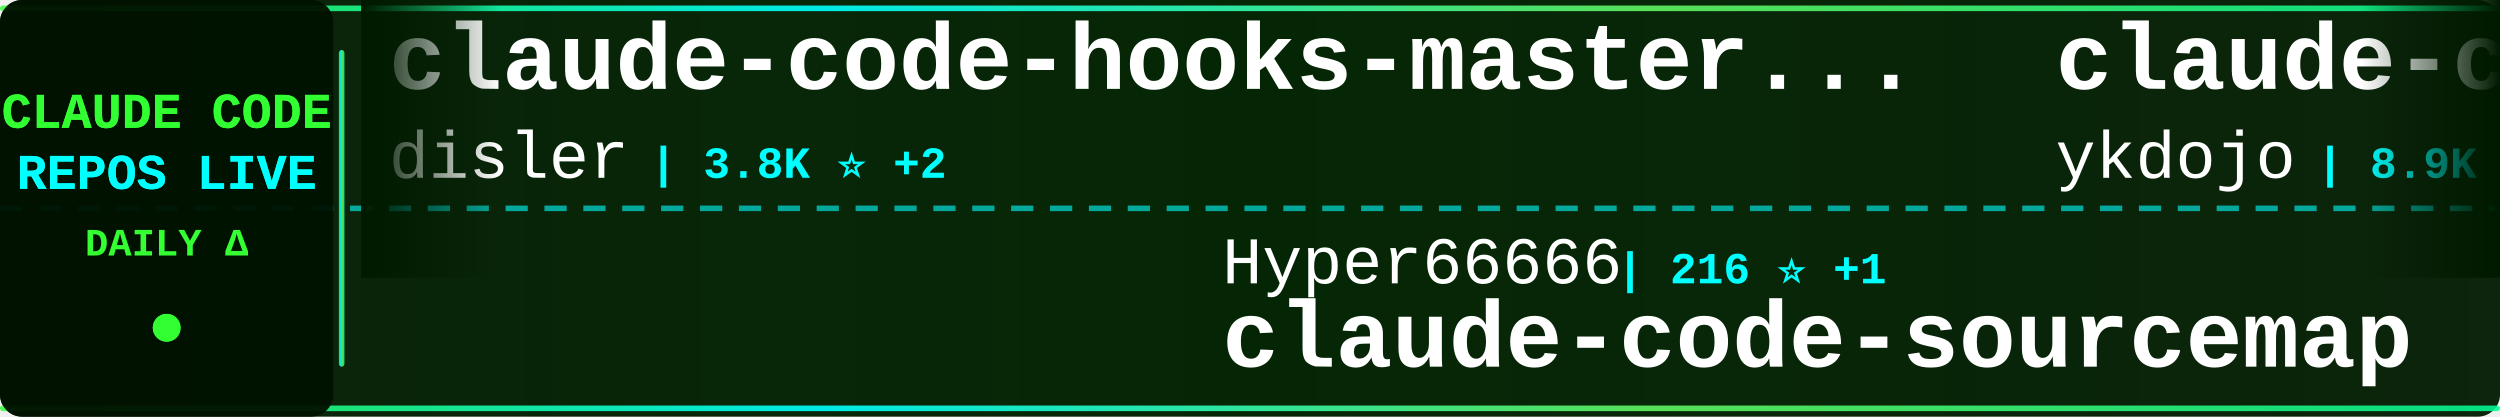
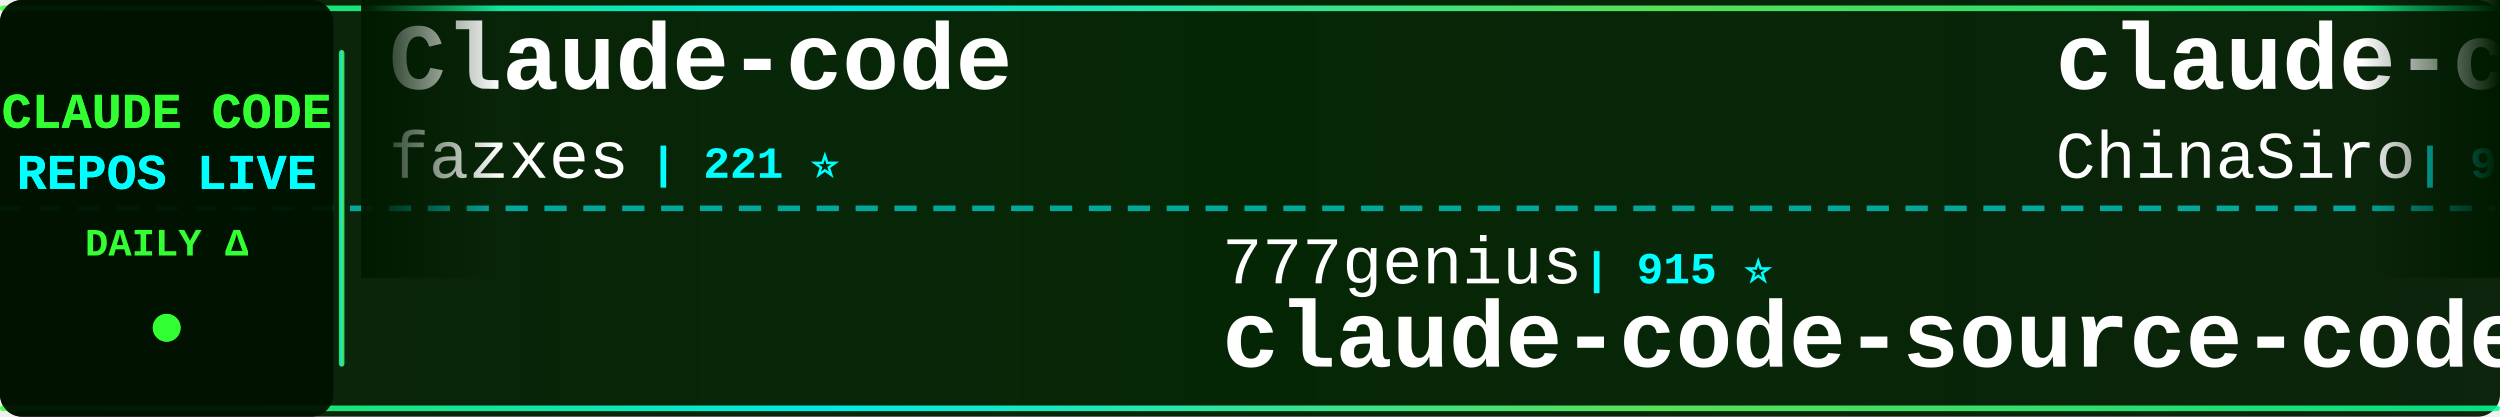
<svg xmlns="http://www.w3.org/2000/svg" width="900" height="150">
  <defs>
    <linearGradient id="tickerBg" x1="0%" y1="0%" x2="100%" y2="0%">
      <stop offset="0%" style="stop-color:#001a00;stop-opacity:0.95" />
      <stop offset="50%" style="stop-color:#002200;stop-opacity:0.98" />
      <stop offset="100%" style="stop-color:#001a00;stop-opacity:0.95" />
    </linearGradient>
    <linearGradient id="borderGrad" x1="0%" y1="0%" x2="100%" y2="0%">
      <stop offset="0%" style="stop-color:#33ff33;stop-opacity:0.85">
        <animate attributeName="stop-opacity" values="0.85;1;0.85" dur="2s" repeatCount="indefinite" />
      </stop>
      <stop offset="33%" style="stop-color:#00ffff;stop-opacity:0.9">
        <animate attributeName="stop-opacity" values="0.9;1;0.9" dur="2.2s" repeatCount="indefinite" />
      </stop>
      <stop offset="66%" style="stop-color:#66ff66;stop-opacity:0.85">
        <animate attributeName="stop-opacity" values="0.85;1;0.85" dur="1.8s" repeatCount="indefinite" />
      </stop>
      <stop offset="100%" style="stop-color:#00ff99;stop-opacity:0.85">
        <animate attributeName="stop-opacity" values="0.85;1;0.85" dur="2s" repeatCount="indefinite" />
      </stop>
    </linearGradient>
    <filter id="textGlow">
      <feGaussianBlur stdDeviation="0.1" result="coloredBlur" />
      <feMerge>
        <feMergeNode in="coloredBlur" />
        <feMergeNode in="SourceGraphic" />
      </feMerge>
    </filter>
    <filter id="metricGlow">
      <feGaussianBlur stdDeviation="0.2" result="coloredBlur" />
      <feMerge>
        <feMergeNode in="coloredBlur" />
        <feMergeNode in="SourceGraphic" />
      </feMerge>
    </filter>
    <linearGradient id="leftFade" x1="0%" y1="0%" x2="100%" y2="0%">
      <stop offset="0%" style="stop-color:#001a00;stop-opacity:1" />
      <stop offset="100%" style="stop-color:#001a00;stop-opacity:0" />
    </linearGradient>
    <linearGradient id="rightFade" x1="0%" y1="0%" x2="100%" y2="0%">
      <stop offset="0%" style="stop-color:#001a00;stop-opacity:0" />
      <stop offset="100%" style="stop-color:#001a00;stop-opacity:1" />
    </linearGradient>
  </defs>
  <rect width="900" height="150" fill="url(#tickerBg)" rx="8" />
  <rect x="0" y="2" width="900" height="2" fill="url(#borderGrad)" rx="1" />
  <rect x="0" y="146" width="900" height="2" fill="url(#borderGrad)" rx="1" />
  <line x1="0" y1="75" x2="900" y2="75" stroke="#00ffff" stroke-width="2" stroke-dasharray="8 6" opacity="0.6" />
  <rect x="0" y="0" width="120" height="150" fill="#001100" opacity="0.95" rx="8" />
  <text x="60" y="46" font-family="'Courier New', monospace" font-size="18" font-weight="bold" fill="#33ff33" text-anchor="middle" filter="url(#textGlow)">
    CLAUDE CODE
  </text>
  <text x="60" y="68" font-family="'Courier New', monospace" font-size="18" font-weight="bold" fill="#00ffff" text-anchor="middle" filter="url(#textGlow)">
    REPOS LIVE
  </text>
  <text x="60" y="92" font-family="'Courier New', monospace" font-size="14" font-weight="bold" fill="#33ff33" text-anchor="middle">
    DAILY Δ
  </text>
  <circle cx="60" cy="118" r="5" fill="#33ff33" filter="url(#metricGlow)">
    <animate attributeName="r" values="4;6;4" dur="1.5s" repeatCount="indefinite" />
    <animate attributeName="opacity" values="0.6;1;0.6" dur="1.5s" repeatCount="indefinite" />
  </circle>
  <rect x="122" y="18" width="2" height="114" fill="url(#borderGrad)" rx="1" />
  <clipPath id="tickerClip">
    <rect x="130" y="0" width="770" height="150" />
  </clipPath>
  <g clip-path="url(#tickerClip)">
    <g id="tickerItems">
      <animateTransform attributeName="transform" attributeType="XML" type="translate" from="0 0" to="-3000 0" dur="54s" repeatCount="indefinite" />
      <g transform="translate(0, 0)">
-         <text x="140" y="32" font-family="'Courier New', monospace" font-size="34" font-weight="bold" fill="#ffffff">claude-code-hooks-master...</text>
-         <text x="140" y="64" font-family="'Courier New', monospace" font-size="24" font-weight="normal" fill="#ffffff" opacity="1.0">disler</text>
-         <text x="234" y="64" font-family="'Courier New', monospace" font-size="16" font-weight="bold" fill="#00ffff"> | 3.8K ⭐ +2</text>
+         <text x="140" y="32" font-family="'Courier New', monospace" font-size="34" font-weight="bold" fill="#ffffff">Claude-code</text>
+         <text x="140" y="64" font-family="'Courier New', monospace" font-size="24" font-weight="normal" fill="#ffffff" opacity="1.0">fazxes</text>
+         <text x="234" y="64" font-family="'Courier New', monospace" font-size="16" font-weight="bold" fill="#00ffff"> | 221 ⭐</text>
      </g>
      <g transform="translate(300, 0)">
-         <text x="140" y="102" font-family="'Courier New', monospace" font-size="24" font-weight="normal" fill="#ffffff" opacity="1.0">Hyper66666</text>
-         <text x="282" y="102" font-family="'Courier New', monospace" font-size="16" font-weight="bold" fill="#00ffff"> | 216 ⭐ +1</text>
-         <text x="140" y="132" font-family="'Courier New', monospace" font-size="34" font-weight="bold" fill="#ffffff">claude-code-sourcemap</text>
+         <text x="140" y="102" font-family="'Courier New', monospace" font-size="24" font-weight="normal" fill="#ffffff" opacity="1.0">777genius</text>
+         <text x="270" y="102" font-family="'Courier New', monospace" font-size="16" font-weight="bold" fill="#00ffff"> | 915 ⭐</text>
+         <text x="140" y="132" font-family="'Courier New', monospace" font-size="34" font-weight="bold" fill="#ffffff">claude-code-source-code</text>
      </g>
      <g transform="translate(600, 0)">
-         <text x="140" y="32" font-family="'Courier New', monospace" font-size="34" font-weight="bold" fill="#ffffff">claude-code-tips</text>
-         <text x="140" y="64" font-family="'Courier New', monospace" font-size="24" font-weight="normal" fill="#ffffff" opacity="1.0">ykdojo</text>
-         <text x="234" y="64" font-family="'Courier New', monospace" font-size="16" font-weight="bold" fill="#00ffff"> | 8.9K ⭐ +13</text>
+         <text x="140" y="32" font-family="'Courier New', monospace" font-size="34" font-weight="bold" fill="#ffffff">claude-code-sourcemap</text>
+         <text x="140" y="64" font-family="'Courier New', monospace" font-size="24" font-weight="normal" fill="#ffffff" opacity="1.0">ChinaSiro</text>
+         <text x="270" y="64" font-family="'Courier New', monospace" font-size="16" font-weight="bold" fill="#00ffff"> | 9.4K ⭐ +4</text>
      </g>
      <g transform="translate(900, 0)">
-         <text x="140" y="102" font-family="'Courier New', monospace" font-size="24" font-weight="normal" fill="#ffffff" opacity="1.0">Piebald-AI</text>
-         <text x="282" y="102" font-family="'Courier New', monospace" font-size="16" font-weight="bold" fill="#00ffff"> | 11.2K ⭐ +28</text>
-         <text x="140" y="132" font-family="'Courier New', monospace" font-size="34" font-weight="bold" fill="#ffffff">claude-code-system-promp...</text>
+         <text x="140" y="102" font-family="'Courier New', monospace" font-size="24" font-weight="normal" fill="#ffffff" opacity="1.0">edmund-io</text>
+         <text x="270" y="102" font-family="'Courier New', monospace" font-size="16" font-weight="bold" fill="#00ffff"> | 1.5K ⭐ +2</text>
+         <text x="140" y="132" font-family="'Courier New', monospace" font-size="34" font-weight="bold" fill="#ffffff">edmunds-claude-code</text>
      </g>
      <g transform="translate(1200, 0)">
-         <text x="140" y="32" font-family="'Courier New', monospace" font-size="34" font-weight="bold" fill="#ffffff">claude-code-harness</text>
-         <text x="140" y="64" font-family="'Courier New', monospace" font-size="24" font-weight="normal" fill="#ffffff" opacity="1.0">Chachamaru127</text>
-         <text x="318" y="64" font-family="'Courier New', monospace" font-size="16" font-weight="bold" fill="#00ffff"> | 2.8K ⭐ +16</text>
+         <text x="140" y="32" font-family="'Courier New', monospace" font-size="34" font-weight="bold" fill="#ffffff">sc-claude-code-files</text>
+         <text x="140" y="64" font-family="'Courier New', monospace" font-size="24" font-weight="normal" fill="#ffffff" opacity="1.0">https-deeplearning-ai</text>
+         <text x="414" y="64" font-family="'Courier New', monospace" font-size="16" font-weight="bold" fill="#00ffff"> | 531 ⭐</text>
      </g>
      <g transform="translate(1500, 0)">
-         <text x="140" y="102" font-family="'Courier New', monospace" font-size="24" font-weight="normal" fill="#ffffff" opacity="1.0">andrew-kramer-inno</text>
-         <text x="378" y="102" font-family="'Courier New', monospace" font-size="16" font-weight="bold" fill="#00ffff"> | 590 ⭐</text>
-         <text x="140" y="132" font-family="'Courier New', monospace" font-size="34" font-weight="bold" fill="#ffffff">claude-code-source-build</text>
+         <text x="140" y="102" font-family="'Courier New', monospace" font-size="24" font-weight="normal" fill="#ffffff" opacity="1.0">anthropics</text>
+         <text x="282" y="102" font-family="'Courier New', monospace" font-size="16" font-weight="bold" fill="#00ffff"> | 5.3K ⭐ +4</text>
+         <text x="140" y="132" font-family="'Courier New', monospace" font-size="34" font-weight="bold" fill="#ffffff">claude-code-security-rev...</text>
      </g>
      <g transform="translate(1800, 0)">
-         <text x="140" y="32" font-family="'Courier New', monospace" font-size="34" font-weight="bold" fill="#ffffff">ClaudeCode</text>
-         <text x="140" y="64" font-family="'Courier New', monospace" font-size="24" font-weight="normal" fill="#ffffff" opacity="1.0">guanshan</text>
-         <text x="258" y="64" font-family="'Courier New', monospace" font-size="16" font-weight="bold" fill="#00ffff"> | 60 ⭐</text>
+         <text x="140" y="32" font-family="'Courier New', monospace" font-size="34" font-weight="bold" fill="#ffffff">claude-code-system-promp...</text>
+         <text x="140" y="64" font-family="'Courier New', monospace" font-size="24" font-weight="normal" fill="#ffffff" opacity="1.0">Piebald-AI</text>
+         <text x="282" y="64" font-family="'Courier New', monospace" font-size="16" font-weight="bold" fill="#00ffff"> | 11.2K ⭐ +24</text>
      </g>
      <g transform="translate(2100, 0)">
-         <text x="140" y="102" font-family="'Courier New', monospace" font-size="24" font-weight="normal" fill="#ffffff" opacity="1.0">anthropics</text>
-         <text x="282" y="102" font-family="'Courier New', monospace" font-size="16" font-weight="bold" fill="#00ffff"> | 5.3K ⭐ +6</text>
-         <text x="140" y="132" font-family="'Courier New', monospace" font-size="34" font-weight="bold" fill="#ffffff">claude-code-security-rev...</text>
+         <text x="140" y="102" font-family="'Courier New', monospace" font-size="24" font-weight="normal" fill="#ffffff" opacity="1.0">ChrisWiles</text>
+         <text x="282" y="102" font-family="'Courier New', monospace" font-size="16" font-weight="bold" fill="#00ffff"> | 6.0K ⭐ +1</text>
+         <text x="140" y="132" font-family="'Courier New', monospace" font-size="34" font-weight="bold" fill="#ffffff">claude-code-showcase</text>
      </g>
      <g transform="translate(2400, 0)">
-         <text x="140" y="32" font-family="'Courier New', monospace" font-size="34" font-weight="bold" fill="#ffffff">collection-claude-code-s...</text>
-         <text x="140" y="64" font-family="'Courier New', monospace" font-size="24" font-weight="normal" fill="#ffffff" opacity="1.0">chauncygu</text>
-         <text x="270" y="64" font-family="'Courier New', monospace" font-size="16" font-weight="bold" fill="#00ffff"> | 2.6K ⭐ +8</text>
+         <text x="140" y="32" font-family="'Courier New', monospace" font-size="34" font-weight="bold" fill="#ffffff">claude-code-analysis</text>
+         <text x="140" y="64" font-family="'Courier New', monospace" font-size="24" font-weight="normal" fill="#ffffff" opacity="1.0">liuup</text>
+         <text x="222" y="64" font-family="'Courier New', monospace" font-size="16" font-weight="bold" fill="#00ffff"> | 3.2K ⭐ +16</text>
      </g>
      <g transform="translate(2700, 0)">
-         <text x="140" y="102" font-family="'Courier New', monospace" font-size="24" font-weight="normal" fill="#ffffff" opacity="1.0">hangsman</text>
-         <text x="258" y="102" font-family="'Courier New', monospace" font-size="16" font-weight="bold" fill="#00ffff"> | 786 ⭐</text>
-         <text x="140" y="132" font-family="'Courier New', monospace" font-size="34" font-weight="bold" fill="#ffffff">claude-code-source</text>
+         <text x="140" y="102" font-family="'Courier New', monospace" font-size="24" font-weight="normal" fill="#ffffff" opacity="1.0">pedrohcgs</text>
+         <text x="270" y="102" font-family="'Courier New', monospace" font-size="16" font-weight="bold" fill="#00ffff"> | 1.3K ⭐ +2</text>
+         <text x="140" y="132" font-family="'Courier New', monospace" font-size="34" font-weight="bold" fill="#ffffff">claude-code-my-workflow</text>
      </g>
      <g transform="translate(3000, 0)">
-         <text x="140" y="32" font-family="'Courier New', monospace" font-size="34" font-weight="bold" fill="#ffffff">claude-code-hooks-master...</text>
-         <text x="140" y="64" font-family="'Courier New', monospace" font-size="24" font-weight="normal" fill="#ffffff" opacity="1.0">disler</text>
-         <text x="234" y="64" font-family="'Courier New', monospace" font-size="16" font-weight="bold" fill="#00ffff"> | 3.8K ⭐ +2</text>
+         <text x="140" y="32" font-family="'Courier New', monospace" font-size="34" font-weight="bold" fill="#ffffff">Claude-code</text>
+         <text x="140" y="64" font-family="'Courier New', monospace" font-size="24" font-weight="normal" fill="#ffffff" opacity="1.0">fazxes</text>
+         <text x="234" y="64" font-family="'Courier New', monospace" font-size="16" font-weight="bold" fill="#00ffff"> | 221 ⭐</text>
      </g>
      <g transform="translate(3300, 0)">
-         <text x="140" y="102" font-family="'Courier New', monospace" font-size="24" font-weight="normal" fill="#ffffff" opacity="1.0">Hyper66666</text>
-         <text x="282" y="102" font-family="'Courier New', monospace" font-size="16" font-weight="bold" fill="#00ffff"> | 216 ⭐ +1</text>
-         <text x="140" y="132" font-family="'Courier New', monospace" font-size="34" font-weight="bold" fill="#ffffff">claude-code-sourcemap</text>
+         <text x="140" y="102" font-family="'Courier New', monospace" font-size="24" font-weight="normal" fill="#ffffff" opacity="1.0">777genius</text>
+         <text x="270" y="102" font-family="'Courier New', monospace" font-size="16" font-weight="bold" fill="#00ffff"> | 915 ⭐</text>
+         <text x="140" y="132" font-family="'Courier New', monospace" font-size="34" font-weight="bold" fill="#ffffff">claude-code-source-code</text>
      </g>
      <g transform="translate(3600, 0)">
-         <text x="140" y="32" font-family="'Courier New', monospace" font-size="34" font-weight="bold" fill="#ffffff">claude-code-tips</text>
-         <text x="140" y="64" font-family="'Courier New', monospace" font-size="24" font-weight="normal" fill="#ffffff" opacity="1.0">ykdojo</text>
-         <text x="234" y="64" font-family="'Courier New', monospace" font-size="16" font-weight="bold" fill="#00ffff"> | 8.9K ⭐ +13</text>
+         <text x="140" y="32" font-family="'Courier New', monospace" font-size="34" font-weight="bold" fill="#ffffff">claude-code-sourcemap</text>
+         <text x="140" y="64" font-family="'Courier New', monospace" font-size="24" font-weight="normal" fill="#ffffff" opacity="1.0">ChinaSiro</text>
+         <text x="270" y="64" font-family="'Courier New', monospace" font-size="16" font-weight="bold" fill="#00ffff"> | 9.4K ⭐ +4</text>
      </g>
      <g transform="translate(3900, 0)">
-         <text x="140" y="102" font-family="'Courier New', monospace" font-size="24" font-weight="normal" fill="#ffffff" opacity="1.0">Piebald-AI</text>
-         <text x="282" y="102" font-family="'Courier New', monospace" font-size="16" font-weight="bold" fill="#00ffff"> | 11.2K ⭐ +28</text>
-         <text x="140" y="132" font-family="'Courier New', monospace" font-size="34" font-weight="bold" fill="#ffffff">claude-code-system-promp...</text>
+         <text x="140" y="102" font-family="'Courier New', monospace" font-size="24" font-weight="normal" fill="#ffffff" opacity="1.0">edmund-io</text>
+         <text x="270" y="102" font-family="'Courier New', monospace" font-size="16" font-weight="bold" fill="#00ffff"> | 1.5K ⭐ +2</text>
+         <text x="140" y="132" font-family="'Courier New', monospace" font-size="34" font-weight="bold" fill="#ffffff">edmunds-claude-code</text>
      </g>
    </g>
  </g>
  <rect x="130" y="0" width="50" height="100" fill="url(#leftFade)" />
  <rect x="850" y="0" width="50" height="100" fill="url(#rightFade)" />
</svg>
